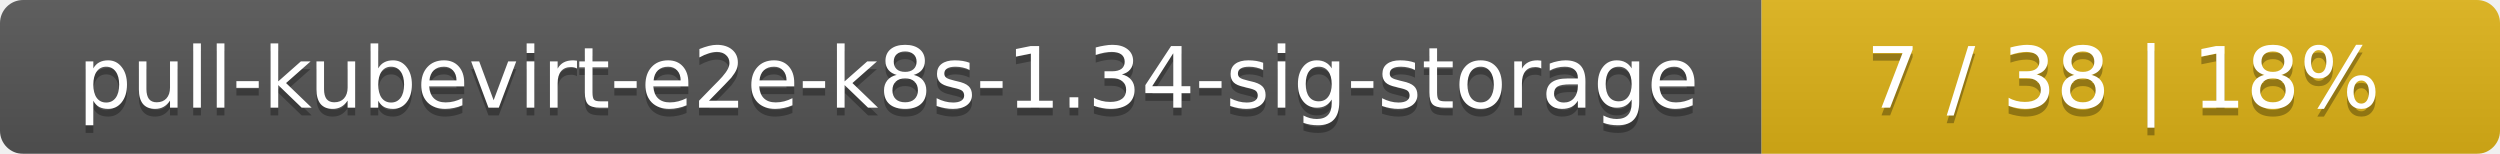
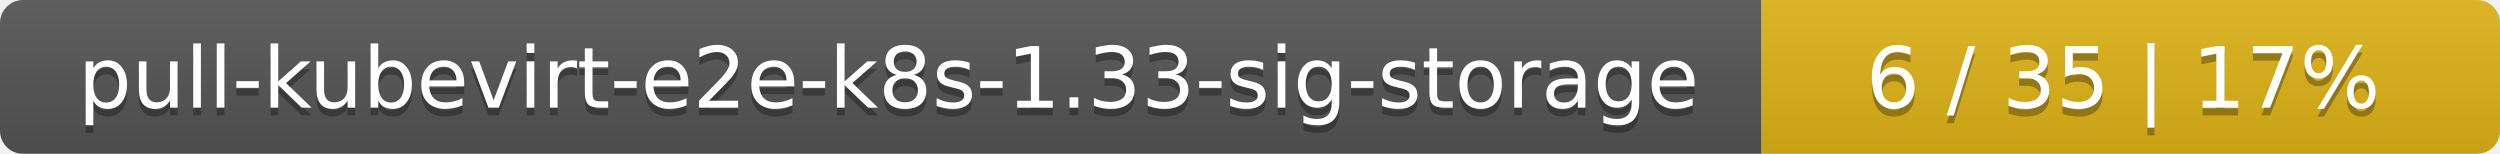
<svg xmlns="http://www.w3.org/2000/svg" width="325" height="20">
  <linearGradient id="smooth" x2="0" y2="100%">
    <stop offset="0" stop-color="#bbb" stop-opacity=".1" />
    <stop offset="1" stop-opacity=".1" />
  </linearGradient>
  <mask id="round">
    <rect width="325" height="20" rx="3" fill="#fff" />
  </mask>
  <g mask="url(#round)">
    <rect width="229" height="20" fill="#555" />
    <rect x="229" width="96" height="20" fill="#dfb317" />
    <rect width="325" height="20" fill="url(#smooth)" />
  </g>
  <g fill="#fff" text-anchor="middle" font-family="DejaVu Sans,Verdana,Geneva,sans-serif" font-size="11">
-     <text x="115.5" y="15" fill="#010101" fill-opacity=".3">pull-kubevirt-e2e-k8s-1.34-sig-storage</text>
-     <text x="115.5" y="14">pull-kubevirt-e2e-k8s-1.34-sig-storage</text>
-     <text x="276" y="15" fill="#010101" fill-opacity=".3">7 / 38    |    18%</text>
-     <text x="276" y="14">7 / 38    |    18%</text>
+     <text x="115.5" y="15" fill="#010101" fill-opacity=".3">pull-kubevirt-e2e-k8s-1.33-sig-storage</text>
+     <text x="115.5" y="14">pull-kubevirt-e2e-k8s-1.33-sig-storage</text>
+     <text x="276" y="15" fill="#010101" fill-opacity=".3">6 / 35    |    17%</text>
+     <text x="276" y="14">6 / 35    |    17%</text>
  </g>
</svg>
